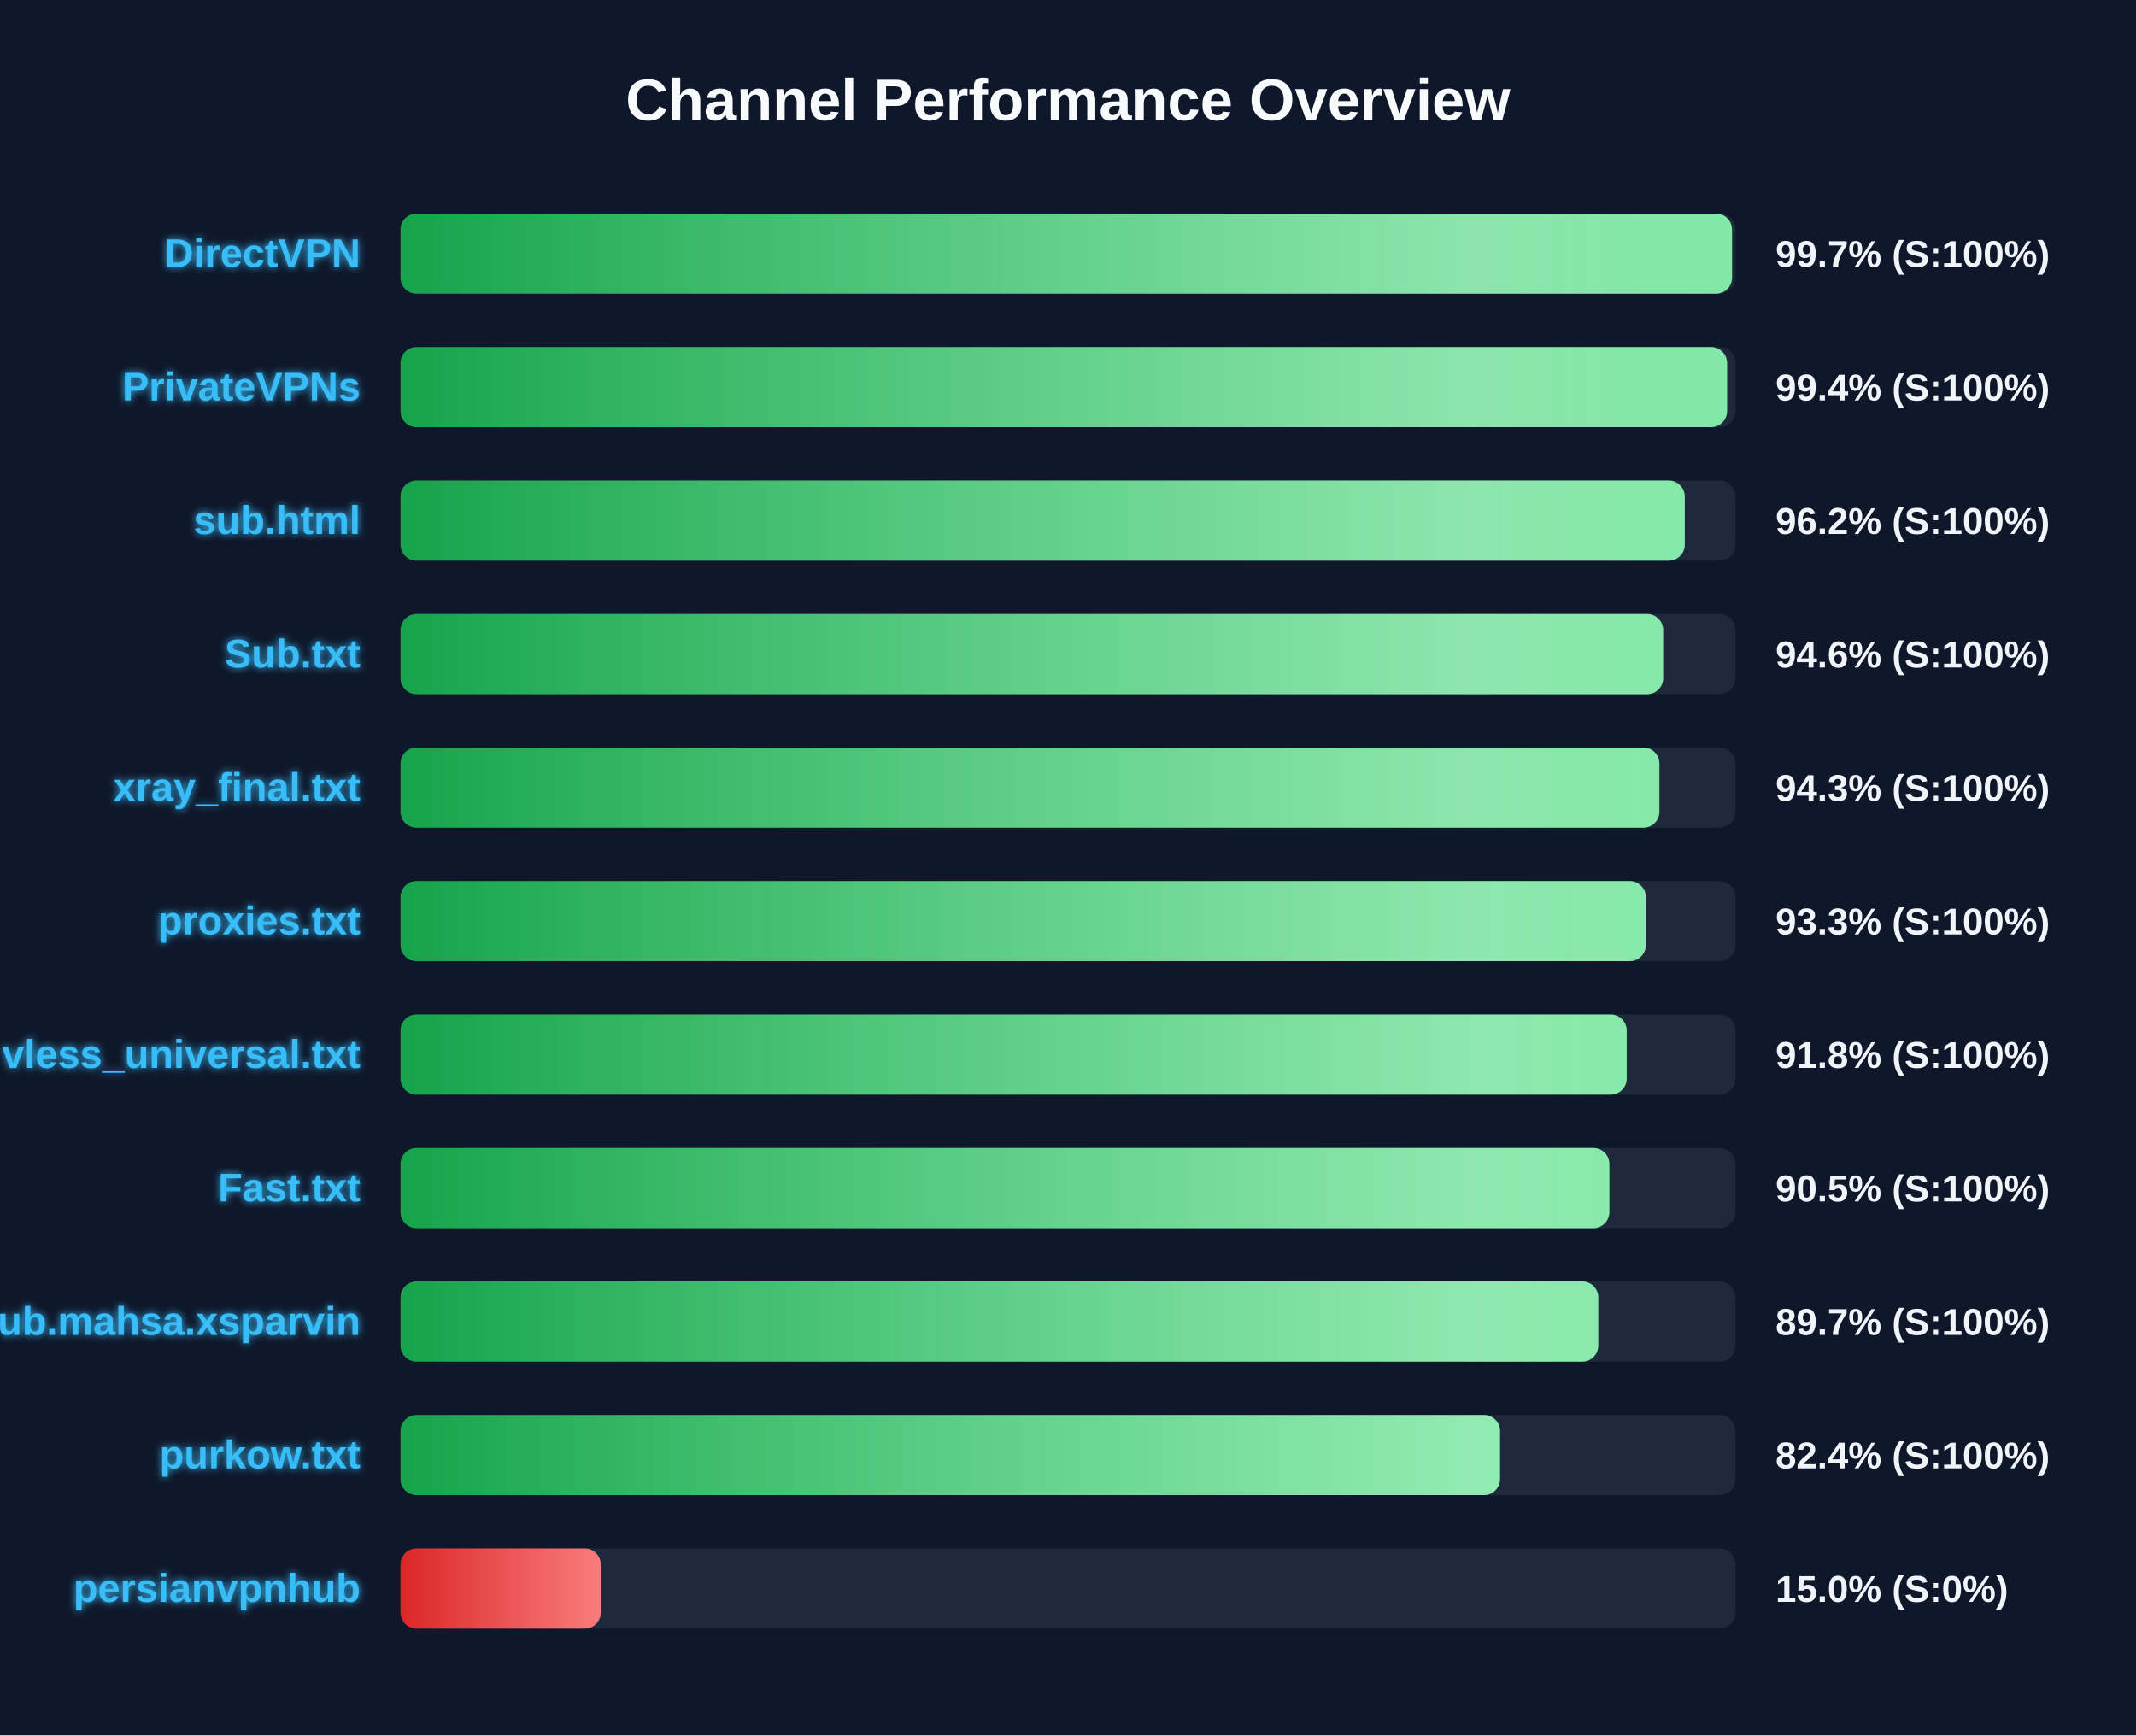
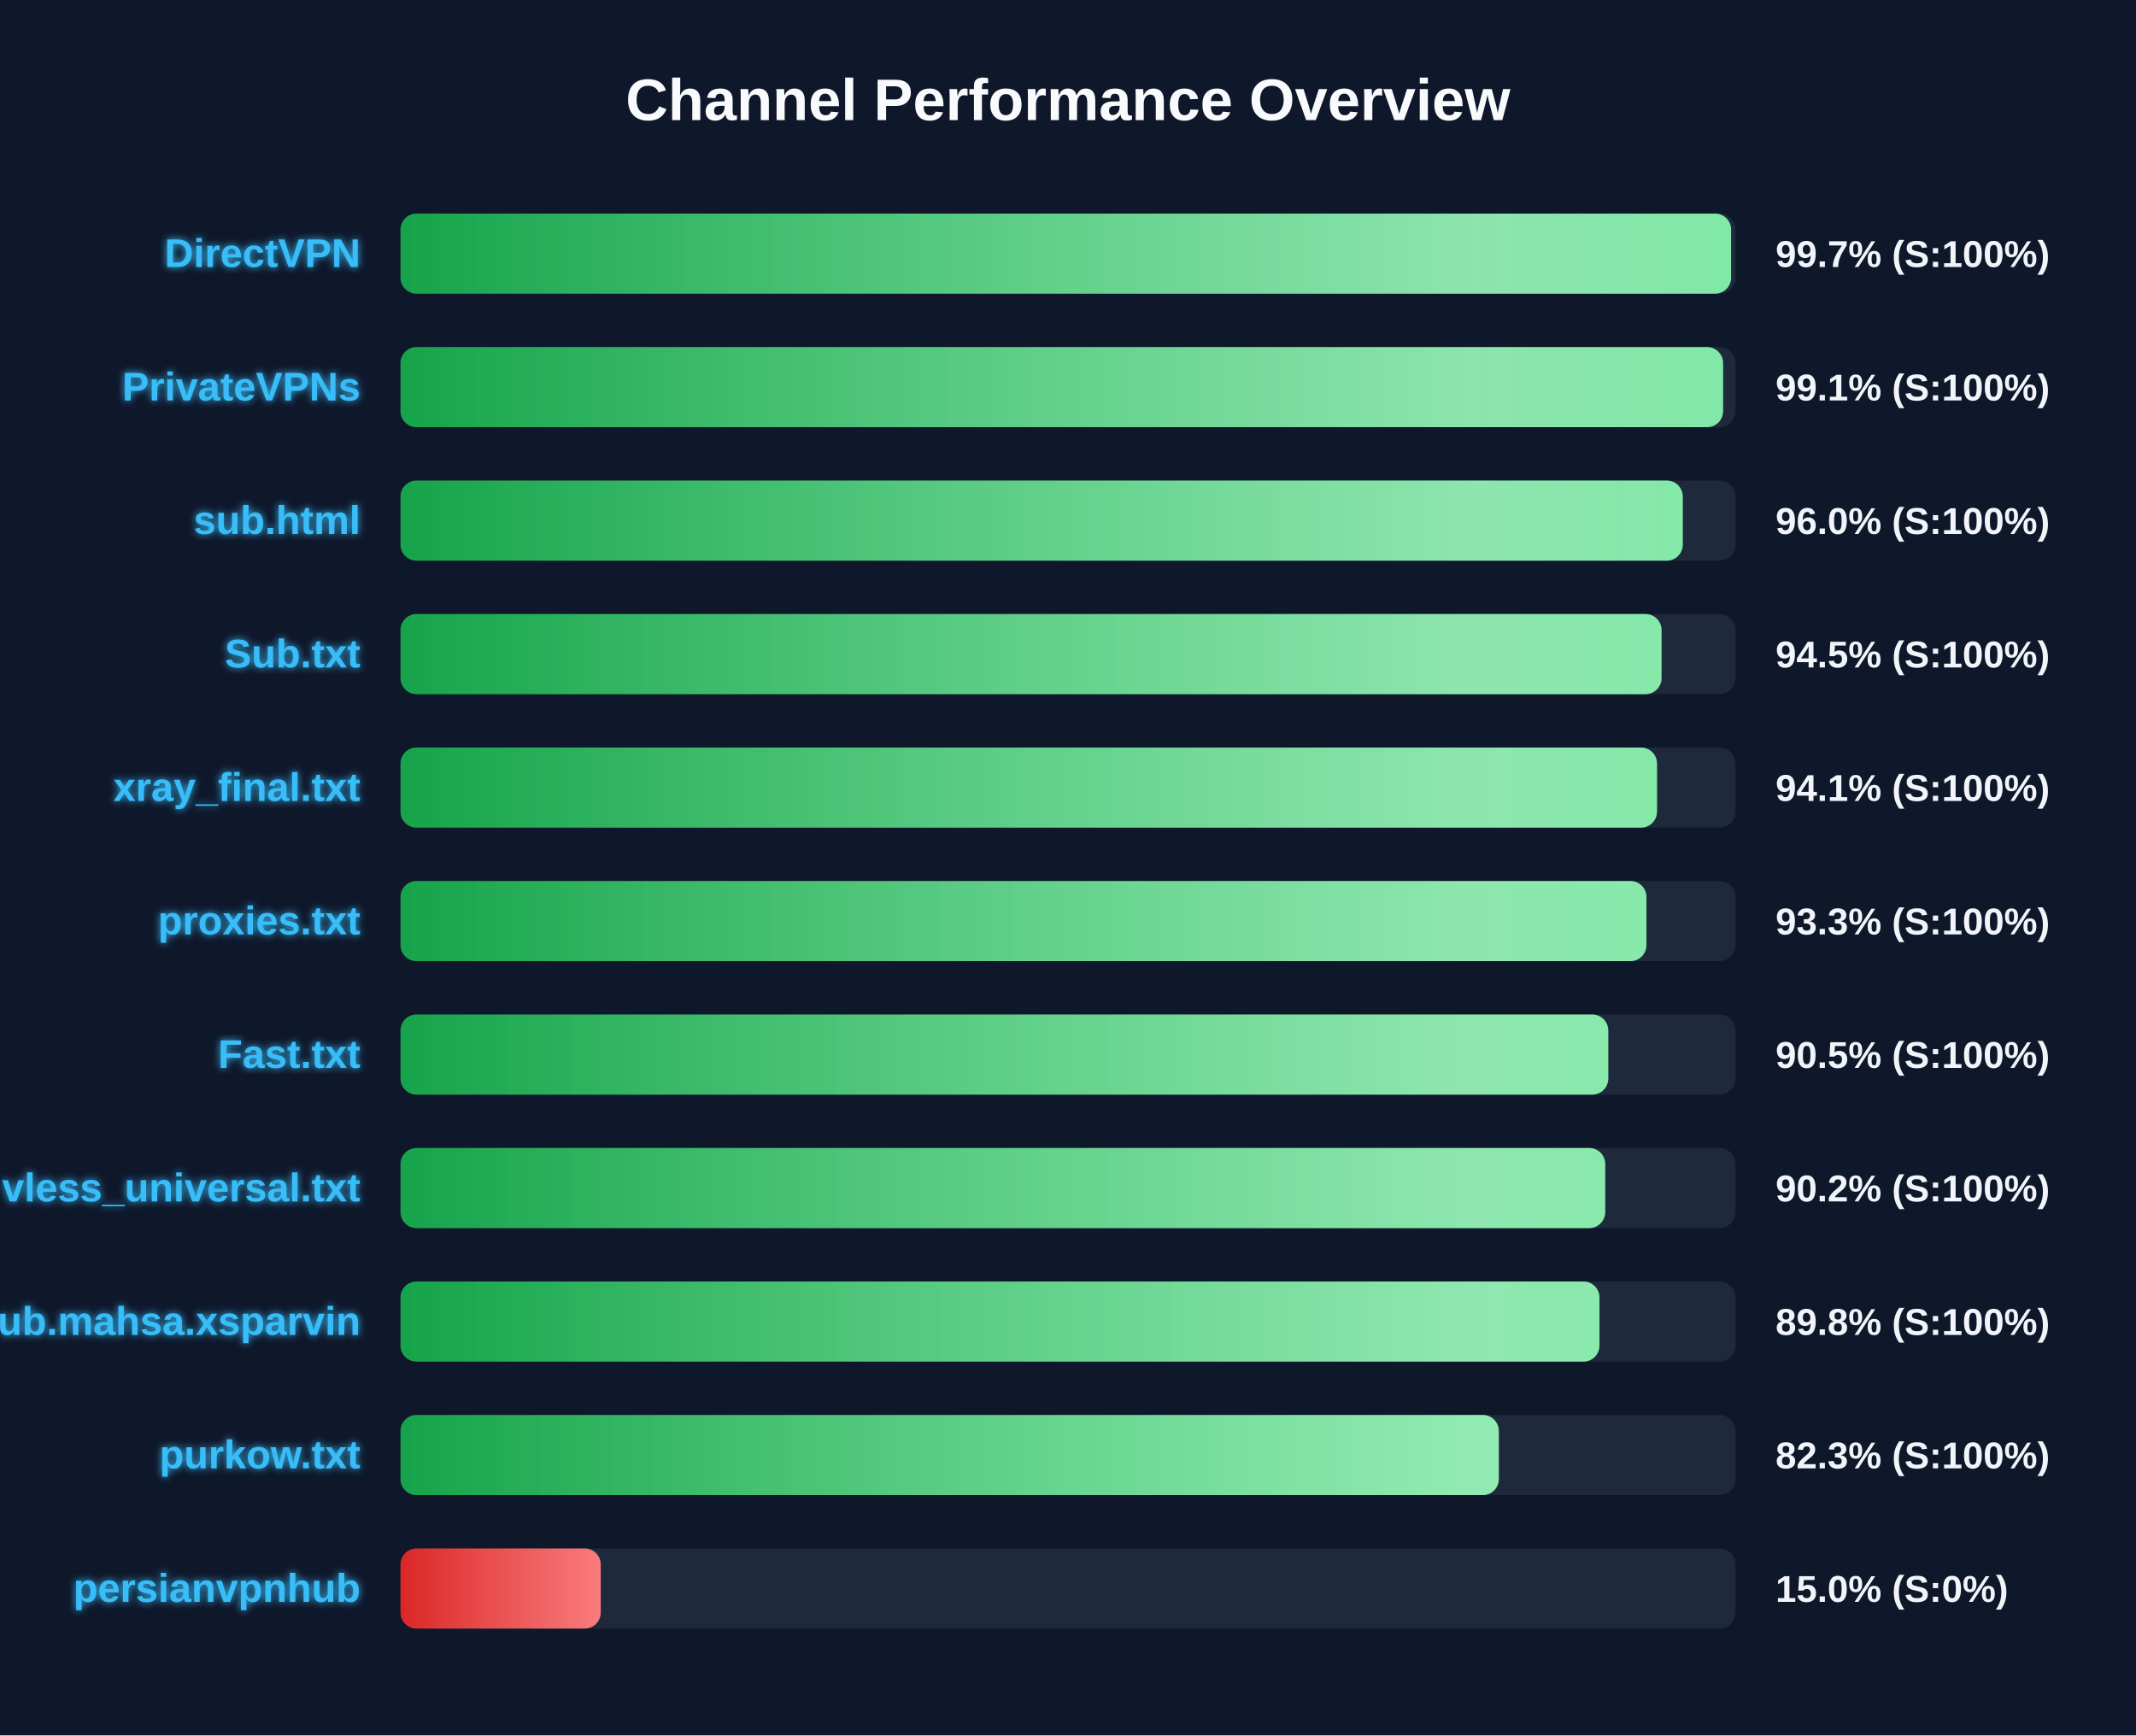
<svg xmlns="http://www.w3.org/2000/svg" width="800" height="650" version="1.1">
  <defs>
    <linearGradient id="grad-green" x1="0%" y1="0%" x2="100%" y2="0%">
      <stop offset="0%" stop-color="#16a34a" />
      <stop offset="100%" stop-color="#4ade80" />
    </linearGradient>
    <linearGradient id="grad-yellow" x1="0%" y1="0%" x2="100%" y2="0%">
      <stop offset="0%" stop-color="#ca8a04" />
      <stop offset="100%" stop-color="#fde047" />
    </linearGradient>
    <linearGradient id="grad-red" x1="0%" y1="0%" x2="100%" y2="0%">
      <stop offset="0%" stop-color="#dc2626" />
      <stop offset="100%" stop-color="#f87171" />
    </linearGradient>
    <linearGradient id="shimmer" x1="0%" y1="0%" x2="100%" y2="0%">
      <stop offset="0%" stop-color="rgba(255,255,255,0)" />
      <stop offset="50%" stop-color="rgba(255,255,255,0.4)" />
      <stop offset="100%" stop-color="rgba(255,255,255,0)" />
    </linearGradient>
    <filter id="glow" x="-20%" y="-20%" width="140%" height="140%">
      <feGaussianBlur stdDeviation="1.5" result="blur" />
      <feComposite in="SourceGraphic" in2="blur" operator="over" />
    </filter>
  </defs>
  <style>
        .bg-rect { fill: #0f172a; }
        .title { font: bold 22px 'Segoe UI', Arial, sans-serif; fill: #f8fafc; }
        .row { font: bold 15px 'Segoe UI', Arial, sans-serif; fill: #38bdf8; filter: url(#glow); }
        .score { font: bold 14px 'Segoe UI', Arial, sans-serif; fill: #f1f5f9; }
        @keyframes shimmer-anim {
            0% { transform: translateX(-100%); }
            100% { transform: translateX(200%); }
        }
        .shimmer-rect {
            animation: shimmer-anim 2.5s infinite linear;
        }
    </style>
  <rect width="100%" height="100%" class="bg-rect" />
  <text x="400" y="45" text-anchor="middle" class="title">Channel Performance Overview</text>
  <rect x="150" y="80" width="500" height="30" fill="#1e293b" rx="6" />
  <clipPath id="clip-0">
-     <rect x="150" y="80" width="498.7" height="30" rx="6" />
+     <rect x="150" y="80" width="498.35" height="30" rx="6" />
  </clipPath>
-   <rect x="150" y="80" width="498.7" height="30" fill="url(#grad-green)" rx="6" />
+   <rect x="150" y="80" width="498.35" height="30" fill="url(#grad-green)" rx="6" />
  <g clip-path="url(#clip-0)">
    <rect x="150" y="80" width="100%" height="30" fill="url(#shimmer)" class="shimmer-rect" />
  </g>
  <text x="135" y="100" text-anchor="end" class="row">DirectVPN</text>
  <text x="665" y="100" text-anchor="start" class="score">99.7% (S:100%)</text>
  <rect x="150" y="130" width="500" height="30" fill="#1e293b" rx="6" />
  <clipPath id="clip-1">
-     <rect x="150" y="130" width="496.85" height="30" rx="6" />
+     <rect x="150" y="130" width="495.35" height="30" rx="6" />
  </clipPath>
-   <rect x="150" y="130" width="496.85" height="30" fill="url(#grad-green)" rx="6" />
+   <rect x="150" y="130" width="495.35" height="30" fill="url(#grad-green)" rx="6" />
  <g clip-path="url(#clip-1)">
    <rect x="150" y="130" width="100%" height="30" fill="url(#shimmer)" class="shimmer-rect" />
  </g>
  <text x="135" y="150" text-anchor="end" class="row">PrivateVPNs</text>
-   <text x="665" y="150" text-anchor="start" class="score">99.4% (S:100%)</text>
+   <text x="665" y="150" text-anchor="start" class="score">99.1% (S:100%)</text>
  <rect x="150" y="180" width="500" height="30" fill="#1e293b" rx="6" />
  <clipPath id="clip-2">
-     <rect x="150" y="180" width="481.0" height="30" rx="6" />
+     <rect x="150" y="180" width="480.25" height="30" rx="6" />
  </clipPath>
-   <rect x="150" y="180" width="481.0" height="30" fill="url(#grad-green)" rx="6" />
+   <rect x="150" y="180" width="480.25" height="30" fill="url(#grad-green)" rx="6" />
  <g clip-path="url(#clip-2)">
    <rect x="150" y="180" width="100%" height="30" fill="url(#shimmer)" class="shimmer-rect" />
  </g>
  <text x="135" y="200" text-anchor="end" class="row">sub.html</text>
-   <text x="665" y="200" text-anchor="start" class="score">96.2% (S:100%)</text>
+   <text x="665" y="200" text-anchor="start" class="score">96.0% (S:100%)</text>
  <rect x="150" y="230" width="500" height="30" fill="#1e293b" rx="6" />
  <clipPath id="clip-3">
-     <rect x="150" y="230" width="472.9" height="30" rx="6" />
+     <rect x="150" y="230" width="472.3" height="30" rx="6" />
  </clipPath>
-   <rect x="150" y="230" width="472.9" height="30" fill="url(#grad-green)" rx="6" />
+   <rect x="150" y="230" width="472.3" height="30" fill="url(#grad-green)" rx="6" />
  <g clip-path="url(#clip-3)">
    <rect x="150" y="230" width="100%" height="30" fill="url(#shimmer)" class="shimmer-rect" />
  </g>
  <text x="135" y="250" text-anchor="end" class="row">Sub.txt</text>
-   <text x="665" y="250" text-anchor="start" class="score">94.6% (S:100%)</text>
+   <text x="665" y="250" text-anchor="start" class="score">94.5% (S:100%)</text>
  <rect x="150" y="280" width="500" height="30" fill="#1e293b" rx="6" />
  <clipPath id="clip-4">
-     <rect x="150" y="280" width="471.5" height="30" rx="6" />
+     <rect x="150" y="280" width="470.6" height="30" rx="6" />
  </clipPath>
-   <rect x="150" y="280" width="471.5" height="30" fill="url(#grad-green)" rx="6" />
+   <rect x="150" y="280" width="470.6" height="30" fill="url(#grad-green)" rx="6" />
  <g clip-path="url(#clip-4)">
    <rect x="150" y="280" width="100%" height="30" fill="url(#shimmer)" class="shimmer-rect" />
  </g>
  <text x="135" y="300" text-anchor="end" class="row">xray_final.txt</text>
-   <text x="665" y="300" text-anchor="start" class="score">94.3% (S:100%)</text>
+   <text x="665" y="300" text-anchor="start" class="score">94.1% (S:100%)</text>
  <rect x="150" y="330" width="500" height="30" fill="#1e293b" rx="6" />
  <clipPath id="clip-5">
-     <rect x="150" y="330" width="466.4" height="30" rx="6" />
+     <rect x="150" y="330" width="466.65" height="30" rx="6" />
  </clipPath>
-   <rect x="150" y="330" width="466.4" height="30" fill="url(#grad-green)" rx="6" />
+   <rect x="150" y="330" width="466.65" height="30" fill="url(#grad-green)" rx="6" />
  <g clip-path="url(#clip-5)">
    <rect x="150" y="330" width="100%" height="30" fill="url(#shimmer)" class="shimmer-rect" />
  </g>
  <text x="135" y="350" text-anchor="end" class="row">proxies.txt</text>
  <text x="665" y="350" text-anchor="start" class="score">93.3% (S:100%)</text>
  <rect x="150" y="380" width="500" height="30" fill="#1e293b" rx="6" />
  <clipPath id="clip-6">
-     <rect x="150" y="380" width="459.25" height="30" rx="6" />
+     <rect x="150" y="380" width="452.35" height="30" rx="6" />
  </clipPath>
-   <rect x="150" y="380" width="459.25" height="30" fill="url(#grad-green)" rx="6" />
+   <rect x="150" y="380" width="452.35" height="30" fill="url(#grad-green)" rx="6" />
  <g clip-path="url(#clip-6)">
    <rect x="150" y="380" width="100%" height="30" fill="url(#shimmer)" class="shimmer-rect" />
  </g>
-   <text x="135" y="400" text-anchor="end" class="row">vless_universal.txt</text>
-   <text x="665" y="400" text-anchor="start" class="score">91.8% (S:100%)</text>
+   <text x="135" y="400" text-anchor="end" class="row">Fast.txt</text>
+   <text x="665" y="400" text-anchor="start" class="score">90.5% (S:100%)</text>
  <rect x="150" y="430" width="500" height="30" fill="#1e293b" rx="6" />
  <clipPath id="clip-7">
-     <rect x="150" y="430" width="452.75" height="30" rx="6" />
+     <rect x="150" y="430" width="451.2" height="30" rx="6" />
  </clipPath>
-   <rect x="150" y="430" width="452.75" height="30" fill="url(#grad-green)" rx="6" />
+   <rect x="150" y="430" width="451.2" height="30" fill="url(#grad-green)" rx="6" />
  <g clip-path="url(#clip-7)">
    <rect x="150" y="430" width="100%" height="30" fill="url(#shimmer)" class="shimmer-rect" />
  </g>
-   <text x="135" y="450" text-anchor="end" class="row">Fast.txt</text>
-   <text x="665" y="450" text-anchor="start" class="score">90.5% (S:100%)</text>
+   <text x="135" y="450" text-anchor="end" class="row">vless_universal.txt</text>
+   <text x="665" y="450" text-anchor="start" class="score">90.2% (S:100%)</text>
  <rect x="150" y="480" width="500" height="30" fill="#1e293b" rx="6" />
  <clipPath id="clip-8">
-     <rect x="150" y="480" width="448.6" height="30" rx="6" />
+     <rect x="150" y="480" width="449.05" height="30" rx="6" />
  </clipPath>
-   <rect x="150" y="480" width="448.6" height="30" fill="url(#grad-green)" rx="6" />
+   <rect x="150" y="480" width="449.05" height="30" fill="url(#grad-green)" rx="6" />
  <g clip-path="url(#clip-8)">
    <rect x="150" y="480" width="100%" height="30" fill="url(#shimmer)" class="shimmer-rect" />
  </g>
  <text x="135" y="500" text-anchor="end" class="row">Sub.mahsa.xsparvin</text>
-   <text x="665" y="500" text-anchor="start" class="score">89.7% (S:100%)</text>
+   <text x="665" y="500" text-anchor="start" class="score">89.8% (S:100%)</text>
  <rect x="150" y="530" width="500" height="30" fill="#1e293b" rx="6" />
  <clipPath id="clip-9">
-     <rect x="150" y="530" width="411.8" height="30" rx="6" />
+     <rect x="150" y="530" width="411.35" height="30" rx="6" />
  </clipPath>
-   <rect x="150" y="530" width="411.8" height="30" fill="url(#grad-green)" rx="6" />
+   <rect x="150" y="530" width="411.35" height="30" fill="url(#grad-green)" rx="6" />
  <g clip-path="url(#clip-9)">
    <rect x="150" y="530" width="100%" height="30" fill="url(#shimmer)" class="shimmer-rect" />
  </g>
  <text x="135" y="550" text-anchor="end" class="row">purkow.txt</text>
-   <text x="665" y="550" text-anchor="start" class="score">82.4% (S:100%)</text>
+   <text x="665" y="550" text-anchor="start" class="score">82.3% (S:100%)</text>
  <rect x="150" y="580" width="500" height="30" fill="#1e293b" rx="6" />
  <clipPath id="clip-10">
    <rect x="150" y="580" width="75.0" height="30" rx="6" />
  </clipPath>
  <rect x="150" y="580" width="75.0" height="30" fill="url(#grad-red)" rx="6" />
  <g clip-path="url(#clip-10)">
    <rect x="150" y="580" width="100%" height="30" fill="url(#shimmer)" class="shimmer-rect" />
  </g>
  <text x="135" y="600" text-anchor="end" class="row">persianvpnhub</text>
  <text x="665" y="600" text-anchor="start" class="score">15.0% (S:0%)</text>
</svg>
